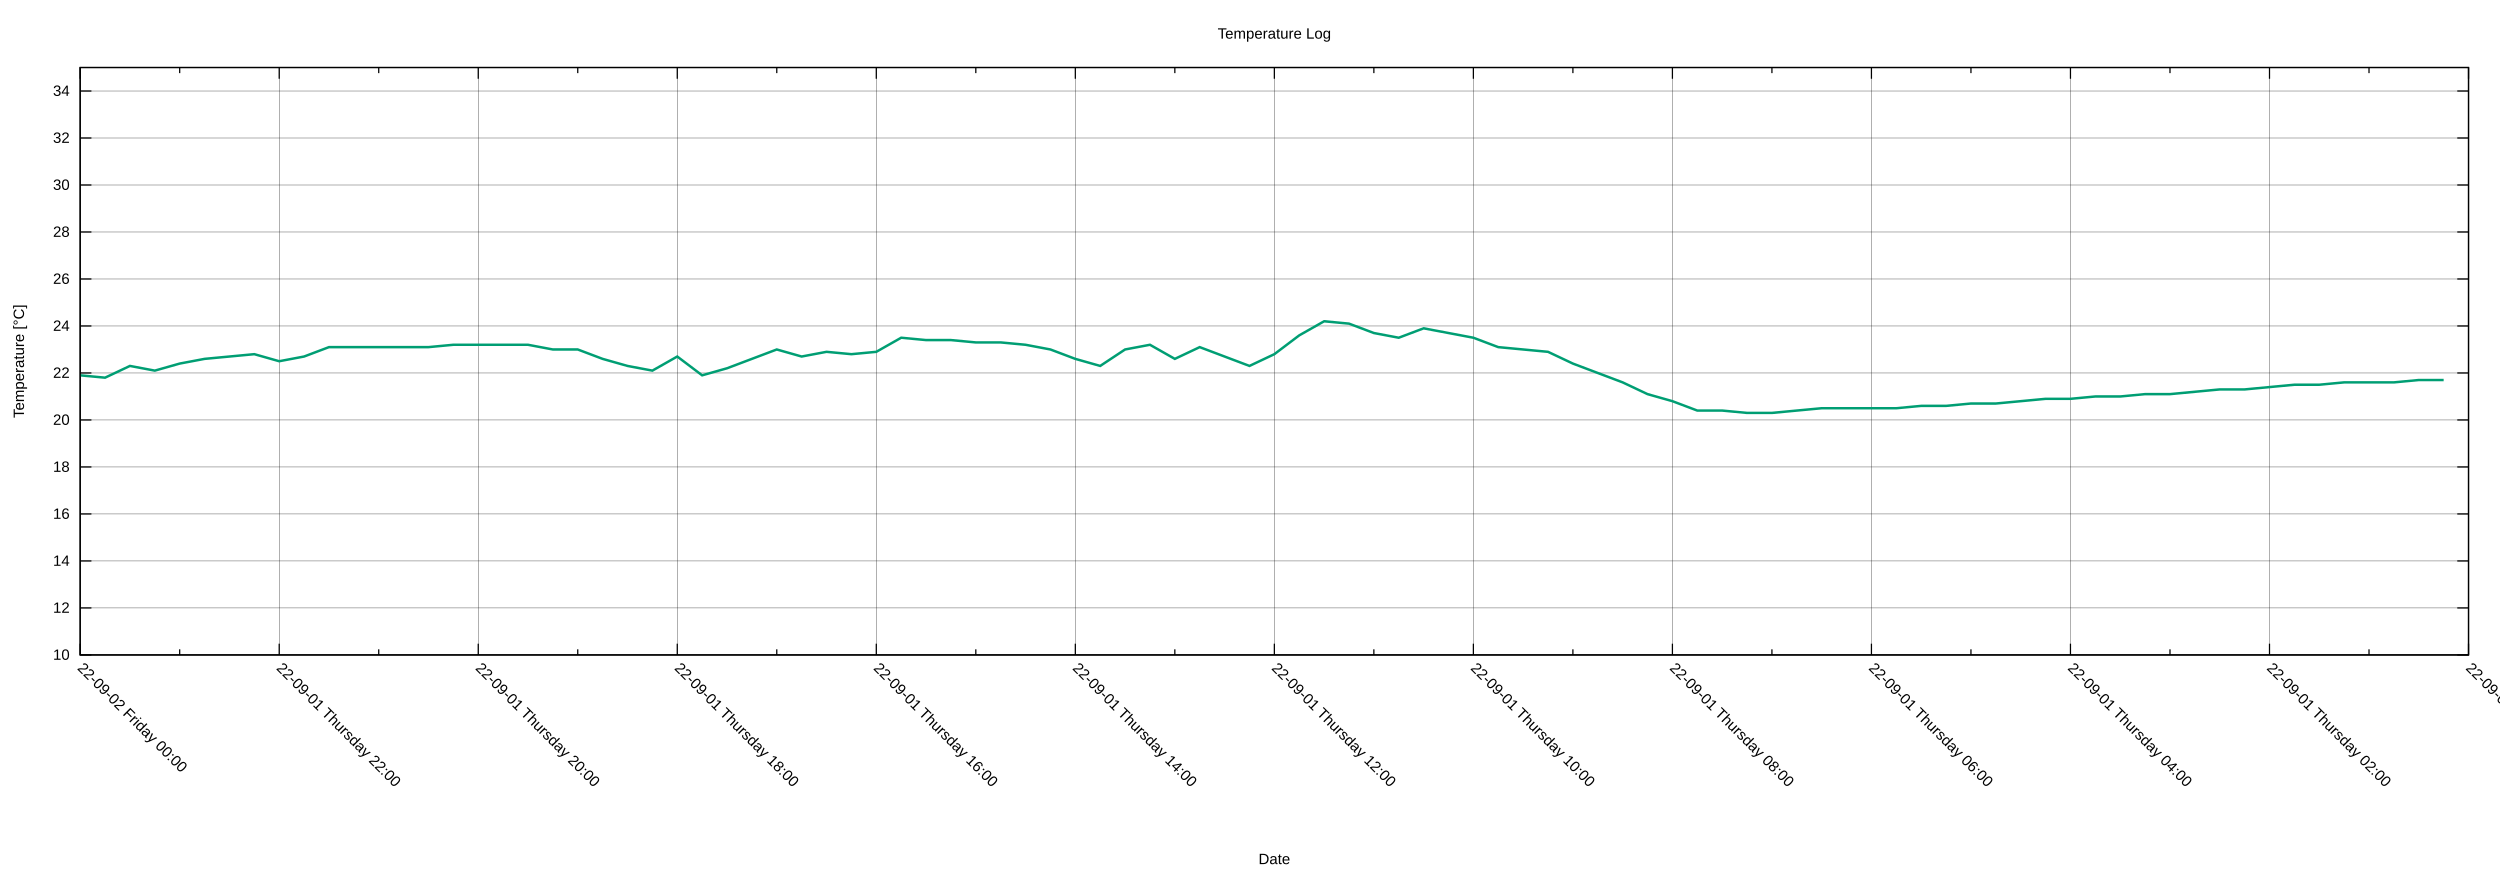
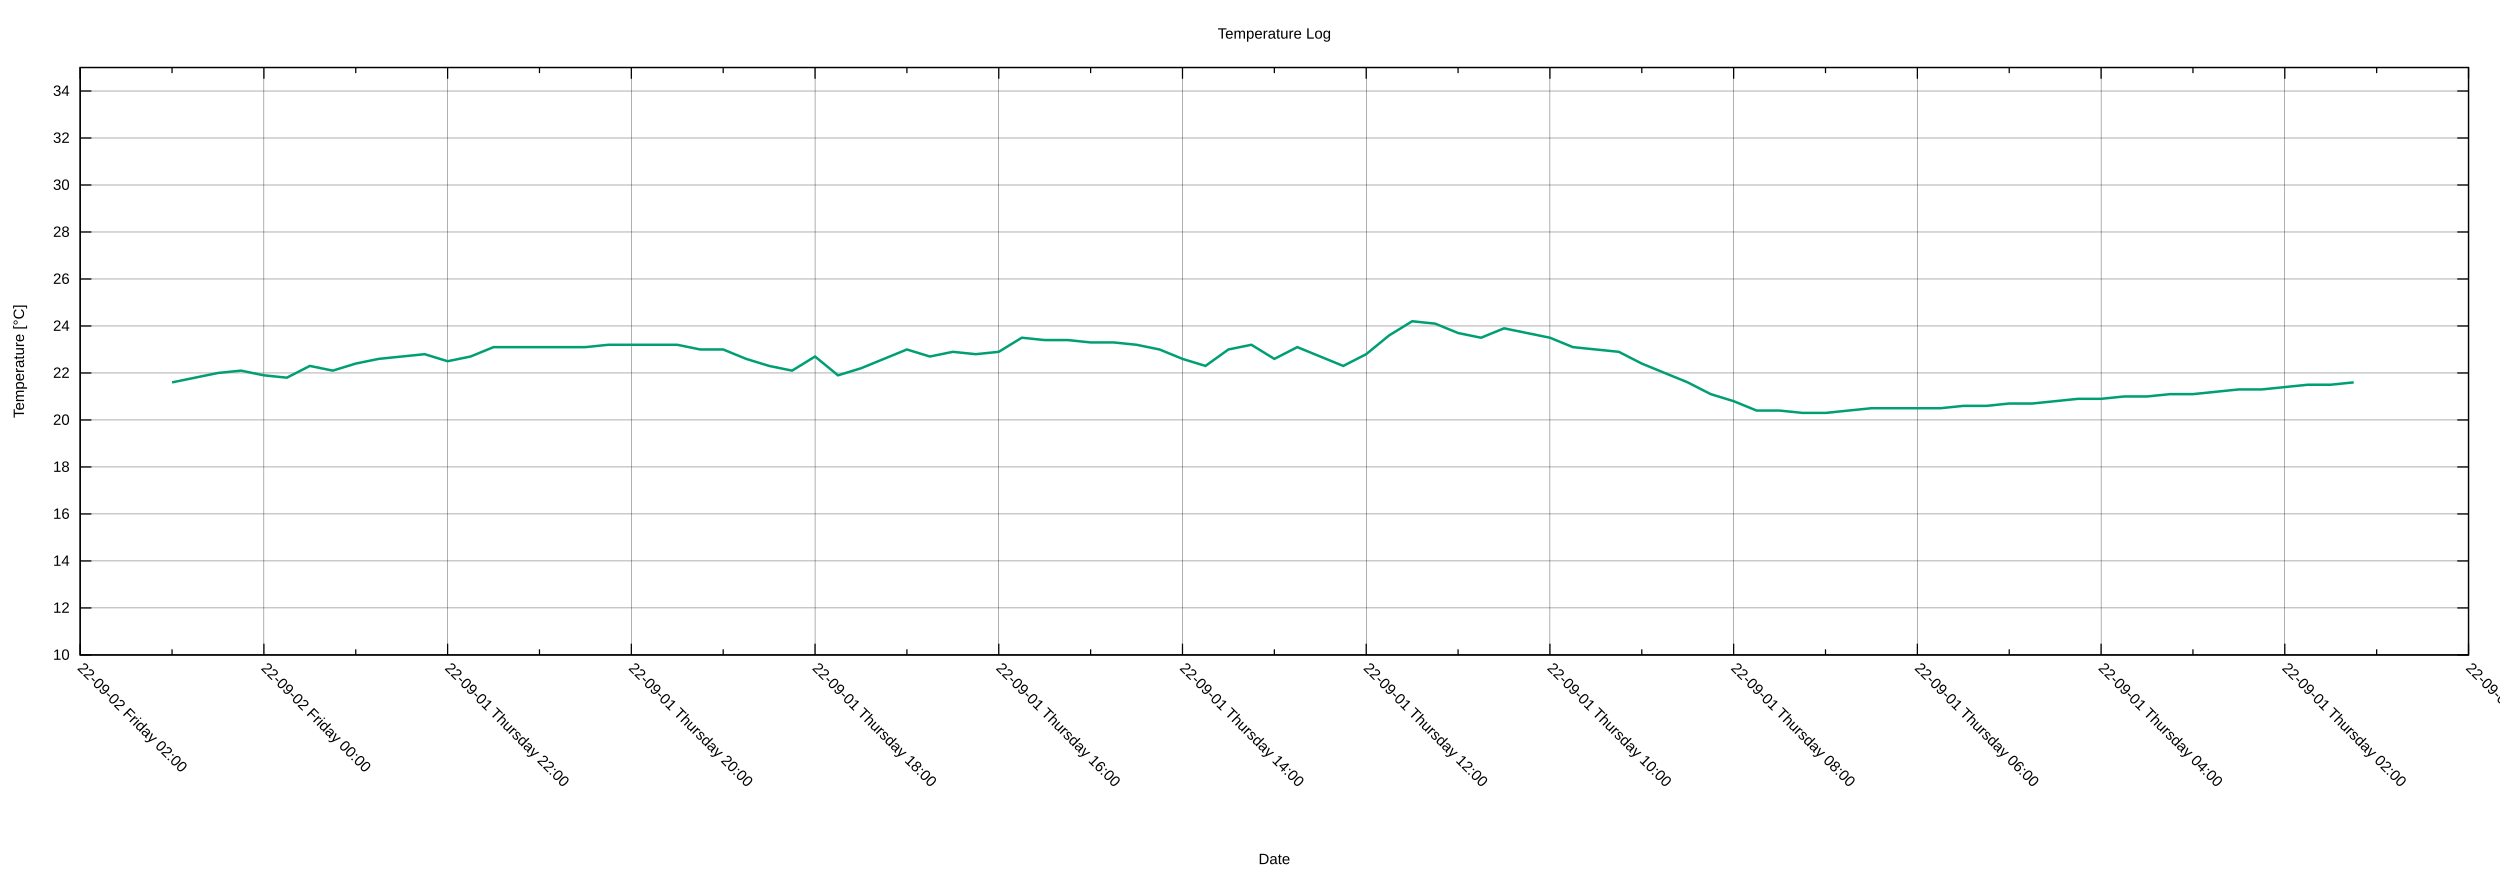
<svg xmlns="http://www.w3.org/2000/svg" xmlns:xlink="http://www.w3.org/1999/xlink" width="2000" height="700" viewBox="0 0 2000 700">
  <g id="gnuplot_canvas">
    <rect x="0" y="0" width="2000" height="700" fill="none" />
    <defs>
      <circle id="gpDot" r="0.5" stroke-width="0.5" stroke="currentColor" />
      <path id="gpPt0" stroke-width="0.222" stroke="currentColor" d="M-1,0 h2 M0,-1 v2" />
      <path id="gpPt1" stroke-width="0.222" stroke="currentColor" d="M-1,-1 L1,1 M1,-1 L-1,1" />
      <path id="gpPt2" stroke-width="0.222" stroke="currentColor" d="M-1,0 L1,0 M0,-1 L0,1 M-1,-1 L1,1 M-1,1 L1,-1" />
      <rect id="gpPt3" stroke-width="0.222" stroke="currentColor" x="-1" y="-1" width="2" height="2" />
      <rect id="gpPt4" stroke-width="0.222" stroke="currentColor" fill="currentColor" x="-1" y="-1" width="2" height="2" />
      <circle id="gpPt5" stroke-width="0.222" stroke="currentColor" cx="0" cy="0" r="1" />
      <use xlink:href="#gpPt5" id="gpPt6" fill="currentColor" stroke="none" />
      <path id="gpPt7" stroke-width="0.222" stroke="currentColor" d="M0,-1.33 L-1.33,0.67 L1.33,0.67 z" />
      <use xlink:href="#gpPt7" id="gpPt8" fill="currentColor" stroke="none" />
      <use xlink:href="#gpPt7" id="gpPt9" stroke="currentColor" transform="rotate(180)" />
      <use xlink:href="#gpPt9" id="gpPt10" fill="currentColor" stroke="none" />
      <use xlink:href="#gpPt3" id="gpPt11" stroke="currentColor" transform="rotate(45)" />
      <use xlink:href="#gpPt11" id="gpPt12" fill="currentColor" stroke="none" />
      <path id="gpPt13" stroke-width="0.222" stroke="currentColor" d="M0,1.330 L1.265,0.411 L0.782,-1.067 L-0.782,-1.076 L-1.265,0.411 z" />
      <use xlink:href="#gpPt13" id="gpPt14" fill="currentColor" stroke="none" />
      <filter id="textbox" filterUnits="objectBoundingBox" x="0" y="0" height="1" width="1">
        <feFlood flood-color="white" flood-opacity="1" result="bgnd" />
        <feComposite in="SourceGraphic" in2="bgnd" operator="atop" />
      </filter>
      <filter id="greybox" filterUnits="objectBoundingBox" x="0" y="0" height="1" width="1">
        <feFlood flood-color="lightgrey" flood-opacity="1" result="grey" />
        <feComposite in="SourceGraphic" in2="grey" operator="atop" />
      </filter>
    </defs>
    <g fill="none" color="white" stroke="currentColor" stroke-width="1.00" stroke-linecap="butt" stroke-linejoin="miter">
</g>
    <g fill="none" color="black" stroke="currentColor" stroke-width="1.00" stroke-linecap="butt" stroke-linejoin="miter">
</g>
    <g fill="none" color="black" stroke="black" stroke-width="0.25" stroke-linecap="butt" stroke-linejoin="miter">
</g>
    <g fill="none" color="black" stroke="currentColor" stroke-width="0.25" stroke-linecap="butt" stroke-linejoin="miter">
      <path stroke="black" class="gridline" d="M64.14,523.95 L1974.82,523.95  " />
    </g>
    <g fill="none" color="black" stroke="black" stroke-width="1.00" stroke-linecap="butt" stroke-linejoin="miter">
</g>
    <g fill="none" color="black" stroke="currentColor" stroke-width="1.00" stroke-linecap="butt" stroke-linejoin="miter">
      <path stroke="black" d="M64.14,523.95 L73.14,523.95 M1974.82,523.95 L1965.82,523.95  " />
      <g transform="translate(55.75,527.85)" stroke="none" fill="black" font-family="Arial" font-size="12.00" text-anchor="end">
        <text>
          <tspan font-family="Arial"> 10</tspan>
        </text>
      </g>
    </g>
    <g fill="none" color="black" stroke="currentColor" stroke-width="1.00" stroke-linecap="butt" stroke-linejoin="miter">
</g>
    <g fill="none" color="black" stroke="black" stroke-width="0.25" stroke-linecap="butt" stroke-linejoin="miter">
</g>
    <g fill="none" color="black" stroke="currentColor" stroke-width="0.25" stroke-linecap="butt" stroke-linejoin="miter">
      <path stroke="black" class="gridline" d="M64.14,486.35 L1974.82,486.35  " />
    </g>
    <g fill="none" color="black" stroke="black" stroke-width="1.00" stroke-linecap="butt" stroke-linejoin="miter">
</g>
    <g fill="none" color="black" stroke="currentColor" stroke-width="1.00" stroke-linecap="butt" stroke-linejoin="miter">
      <path stroke="black" d="M64.14,486.35 L73.14,486.35 M1974.82,486.35 L1965.82,486.35  " />
      <g transform="translate(55.75,490.25)" stroke="none" fill="black" font-family="Arial" font-size="12.00" text-anchor="end">
        <text>
          <tspan font-family="Arial"> 12</tspan>
        </text>
      </g>
    </g>
    <g fill="none" color="black" stroke="currentColor" stroke-width="1.00" stroke-linecap="butt" stroke-linejoin="miter">
</g>
    <g fill="none" color="black" stroke="black" stroke-width="0.25" stroke-linecap="butt" stroke-linejoin="miter">
</g>
    <g fill="none" color="black" stroke="currentColor" stroke-width="0.25" stroke-linecap="butt" stroke-linejoin="miter">
      <path stroke="black" class="gridline" d="M64.14,448.76 L1974.82,448.76  " />
    </g>
    <g fill="none" color="black" stroke="black" stroke-width="1.00" stroke-linecap="butt" stroke-linejoin="miter">
</g>
    <g fill="none" color="black" stroke="currentColor" stroke-width="1.00" stroke-linecap="butt" stroke-linejoin="miter">
      <path stroke="black" d="M64.14,448.76 L73.14,448.76 M1974.82,448.76 L1965.82,448.76  " />
      <g transform="translate(55.75,452.66)" stroke="none" fill="black" font-family="Arial" font-size="12.00" text-anchor="end">
        <text>
          <tspan font-family="Arial"> 14</tspan>
        </text>
      </g>
    </g>
    <g fill="none" color="black" stroke="currentColor" stroke-width="1.00" stroke-linecap="butt" stroke-linejoin="miter">
</g>
    <g fill="none" color="black" stroke="black" stroke-width="0.25" stroke-linecap="butt" stroke-linejoin="miter">
</g>
    <g fill="none" color="black" stroke="currentColor" stroke-width="0.25" stroke-linecap="butt" stroke-linejoin="miter">
      <path stroke="black" class="gridline" d="M64.14,411.16 L1974.82,411.16  " />
    </g>
    <g fill="none" color="black" stroke="black" stroke-width="1.00" stroke-linecap="butt" stroke-linejoin="miter">
</g>
    <g fill="none" color="black" stroke="currentColor" stroke-width="1.00" stroke-linecap="butt" stroke-linejoin="miter">
      <path stroke="black" d="M64.14,411.16 L73.14,411.16 M1974.82,411.16 L1965.82,411.16  " />
      <g transform="translate(55.75,415.06)" stroke="none" fill="black" font-family="Arial" font-size="12.00" text-anchor="end">
        <text>
          <tspan font-family="Arial"> 16</tspan>
        </text>
      </g>
    </g>
    <g fill="none" color="black" stroke="currentColor" stroke-width="1.00" stroke-linecap="butt" stroke-linejoin="miter">
</g>
    <g fill="none" color="black" stroke="black" stroke-width="0.25" stroke-linecap="butt" stroke-linejoin="miter">
</g>
    <g fill="none" color="black" stroke="currentColor" stroke-width="0.25" stroke-linecap="butt" stroke-linejoin="miter">
      <path stroke="black" class="gridline" d="M64.14,373.57 L1974.82,373.57  " />
    </g>
    <g fill="none" color="black" stroke="black" stroke-width="1.00" stroke-linecap="butt" stroke-linejoin="miter">
</g>
    <g fill="none" color="black" stroke="currentColor" stroke-width="1.00" stroke-linecap="butt" stroke-linejoin="miter">
      <path stroke="black" d="M64.14,373.57 L73.14,373.57 M1974.82,373.57 L1965.82,373.57  " />
      <g transform="translate(55.75,377.47)" stroke="none" fill="black" font-family="Arial" font-size="12.00" text-anchor="end">
        <text>
          <tspan font-family="Arial"> 18</tspan>
        </text>
      </g>
    </g>
    <g fill="none" color="black" stroke="currentColor" stroke-width="1.00" stroke-linecap="butt" stroke-linejoin="miter">
</g>
    <g fill="none" color="black" stroke="black" stroke-width="0.25" stroke-linecap="butt" stroke-linejoin="miter">
</g>
    <g fill="none" color="black" stroke="currentColor" stroke-width="0.25" stroke-linecap="butt" stroke-linejoin="miter">
      <path stroke="black" class="gridline" d="M64.14,335.97 L1974.82,335.97  " />
    </g>
    <g fill="none" color="black" stroke="black" stroke-width="1.00" stroke-linecap="butt" stroke-linejoin="miter">
</g>
    <g fill="none" color="black" stroke="currentColor" stroke-width="1.00" stroke-linecap="butt" stroke-linejoin="miter">
      <path stroke="black" d="M64.14,335.97 L73.14,335.97 M1974.82,335.97 L1965.82,335.97  " />
      <g transform="translate(55.75,339.87)" stroke="none" fill="black" font-family="Arial" font-size="12.00" text-anchor="end">
        <text>
          <tspan font-family="Arial"> 20</tspan>
        </text>
      </g>
    </g>
    <g fill="none" color="black" stroke="currentColor" stroke-width="1.00" stroke-linecap="butt" stroke-linejoin="miter">
</g>
    <g fill="none" color="black" stroke="black" stroke-width="0.25" stroke-linecap="butt" stroke-linejoin="miter">
</g>
    <g fill="none" color="black" stroke="currentColor" stroke-width="0.25" stroke-linecap="butt" stroke-linejoin="miter">
      <path stroke="black" class="gridline" d="M64.14,298.38 L1974.82,298.38  " />
    </g>
    <g fill="none" color="black" stroke="black" stroke-width="1.00" stroke-linecap="butt" stroke-linejoin="miter">
</g>
    <g fill="none" color="black" stroke="currentColor" stroke-width="1.00" stroke-linecap="butt" stroke-linejoin="miter">
      <path stroke="black" d="M64.14,298.38 L73.14,298.38 M1974.82,298.38 L1965.82,298.38  " />
      <g transform="translate(55.75,302.28)" stroke="none" fill="black" font-family="Arial" font-size="12.00" text-anchor="end">
        <text>
          <tspan font-family="Arial"> 22</tspan>
        </text>
      </g>
    </g>
    <g fill="none" color="black" stroke="currentColor" stroke-width="1.00" stroke-linecap="butt" stroke-linejoin="miter">
</g>
    <g fill="none" color="black" stroke="black" stroke-width="0.25" stroke-linecap="butt" stroke-linejoin="miter">
</g>
    <g fill="none" color="black" stroke="currentColor" stroke-width="0.25" stroke-linecap="butt" stroke-linejoin="miter">
      <path stroke="black" class="gridline" d="M64.14,260.78 L1974.82,260.78  " />
    </g>
    <g fill="none" color="black" stroke="black" stroke-width="1.00" stroke-linecap="butt" stroke-linejoin="miter">
</g>
    <g fill="none" color="black" stroke="currentColor" stroke-width="1.00" stroke-linecap="butt" stroke-linejoin="miter">
      <path stroke="black" d="M64.14,260.78 L73.14,260.78 M1974.82,260.78 L1965.82,260.78  " />
      <g transform="translate(55.75,264.68)" stroke="none" fill="black" font-family="Arial" font-size="12.00" text-anchor="end">
        <text>
          <tspan font-family="Arial"> 24</tspan>
        </text>
      </g>
    </g>
    <g fill="none" color="black" stroke="currentColor" stroke-width="1.00" stroke-linecap="butt" stroke-linejoin="miter">
</g>
    <g fill="none" color="black" stroke="black" stroke-width="0.25" stroke-linecap="butt" stroke-linejoin="miter">
</g>
    <g fill="none" color="black" stroke="currentColor" stroke-width="0.25" stroke-linecap="butt" stroke-linejoin="miter">
      <path stroke="black" class="gridline" d="M64.14,223.19 L1974.82,223.19  " />
    </g>
    <g fill="none" color="black" stroke="black" stroke-width="1.00" stroke-linecap="butt" stroke-linejoin="miter">
</g>
    <g fill="none" color="black" stroke="currentColor" stroke-width="1.00" stroke-linecap="butt" stroke-linejoin="miter">
      <path stroke="black" d="M64.14,223.19 L73.14,223.19 M1974.82,223.19 L1965.82,223.19  " />
      <g transform="translate(55.75,227.09)" stroke="none" fill="black" font-family="Arial" font-size="12.00" text-anchor="end">
        <text>
          <tspan font-family="Arial"> 26</tspan>
        </text>
      </g>
    </g>
    <g fill="none" color="black" stroke="currentColor" stroke-width="1.00" stroke-linecap="butt" stroke-linejoin="miter">
</g>
    <g fill="none" color="black" stroke="black" stroke-width="0.25" stroke-linecap="butt" stroke-linejoin="miter">
</g>
    <g fill="none" color="black" stroke="currentColor" stroke-width="0.25" stroke-linecap="butt" stroke-linejoin="miter">
      <path stroke="black" class="gridline" d="M64.14,185.59 L1974.82,185.59  " />
    </g>
    <g fill="none" color="black" stroke="black" stroke-width="1.00" stroke-linecap="butt" stroke-linejoin="miter">
</g>
    <g fill="none" color="black" stroke="currentColor" stroke-width="1.00" stroke-linecap="butt" stroke-linejoin="miter">
      <path stroke="black" d="M64.14,185.59 L73.14,185.59 M1974.82,185.59 L1965.82,185.59  " />
      <g transform="translate(55.75,189.49)" stroke="none" fill="black" font-family="Arial" font-size="12.00" text-anchor="end">
        <text>
          <tspan font-family="Arial"> 28</tspan>
        </text>
      </g>
    </g>
    <g fill="none" color="black" stroke="currentColor" stroke-width="1.00" stroke-linecap="butt" stroke-linejoin="miter">
</g>
    <g fill="none" color="black" stroke="black" stroke-width="0.25" stroke-linecap="butt" stroke-linejoin="miter">
</g>
    <g fill="none" color="black" stroke="currentColor" stroke-width="0.25" stroke-linecap="butt" stroke-linejoin="miter">
      <path stroke="black" class="gridline" d="M64.14,148.00 L1974.82,148.00  " />
    </g>
    <g fill="none" color="black" stroke="black" stroke-width="1.00" stroke-linecap="butt" stroke-linejoin="miter">
</g>
    <g fill="none" color="black" stroke="currentColor" stroke-width="1.00" stroke-linecap="butt" stroke-linejoin="miter">
      <path stroke="black" d="M64.14,148.00 L73.14,148.00 M1974.82,148.00 L1965.82,148.00  " />
      <g transform="translate(55.75,151.90)" stroke="none" fill="black" font-family="Arial" font-size="12.00" text-anchor="end">
        <text>
          <tspan font-family="Arial"> 30</tspan>
        </text>
      </g>
    </g>
    <g fill="none" color="black" stroke="currentColor" stroke-width="1.00" stroke-linecap="butt" stroke-linejoin="miter">
</g>
    <g fill="none" color="black" stroke="black" stroke-width="0.25" stroke-linecap="butt" stroke-linejoin="miter">
</g>
    <g fill="none" color="black" stroke="currentColor" stroke-width="0.25" stroke-linecap="butt" stroke-linejoin="miter">
      <path stroke="black" class="gridline" d="M64.14,110.40 L1974.82,110.40  " />
    </g>
    <g fill="none" color="black" stroke="black" stroke-width="1.00" stroke-linecap="butt" stroke-linejoin="miter">
</g>
    <g fill="none" color="black" stroke="currentColor" stroke-width="1.00" stroke-linecap="butt" stroke-linejoin="miter">
      <path stroke="black" d="M64.14,110.40 L73.14,110.40 M1974.82,110.40 L1965.82,110.40  " />
      <g transform="translate(55.75,114.30)" stroke="none" fill="black" font-family="Arial" font-size="12.00" text-anchor="end">
        <text>
          <tspan font-family="Arial"> 32</tspan>
        </text>
      </g>
    </g>
    <g fill="none" color="black" stroke="currentColor" stroke-width="1.00" stroke-linecap="butt" stroke-linejoin="miter">
</g>
    <g fill="none" color="black" stroke="black" stroke-width="0.25" stroke-linecap="butt" stroke-linejoin="miter">
</g>
    <g fill="none" color="black" stroke="currentColor" stroke-width="0.25" stroke-linecap="butt" stroke-linejoin="miter">
      <path stroke="black" class="gridline" d="M64.14,72.81 L1974.82,72.81  " />
    </g>
    <g fill="none" color="black" stroke="black" stroke-width="1.00" stroke-linecap="butt" stroke-linejoin="miter">
</g>
    <g fill="none" color="black" stroke="currentColor" stroke-width="1.00" stroke-linecap="butt" stroke-linejoin="miter">
      <path stroke="black" d="M64.14,72.81 L73.14,72.81 M1974.82,72.81 L1965.82,72.81  " />
      <g transform="translate(55.75,76.71)" stroke="none" fill="black" font-family="Arial" font-size="12.00" text-anchor="end">
        <text>
          <tspan font-family="Arial"> 34</tspan>
        </text>
      </g>
    </g>
    <g fill="none" color="black" stroke="currentColor" stroke-width="1.00" stroke-linecap="butt" stroke-linejoin="miter">
</g>
    <g fill="none" color="black" stroke="black" stroke-width="0.25" stroke-linecap="butt" stroke-linejoin="miter">
</g>
    <g fill="none" color="black" stroke="currentColor" stroke-width="0.25" stroke-linecap="butt" stroke-linejoin="miter">
      <path stroke="black" class="gridline" d="M1974.82,523.95 L1974.82,54.01  " />
    </g>
    <g fill="none" color="black" stroke="black" stroke-width="1.00" stroke-linecap="butt" stroke-linejoin="miter">
</g>
    <g fill="none" color="black" stroke="currentColor" stroke-width="1.00" stroke-linecap="butt" stroke-linejoin="miter">
      <path stroke="black" d="M1974.82,523.95 L1974.82,514.95 M1974.82,54.01 L1974.82,63.01  " />
      <g transform="translate(1972.06,535.10) rotate(45)" stroke="none" fill="black" font-family="Arial" font-size="12.00" text-anchor="start">
        <text>
          <tspan font-family="Arial">22-09-01 Thursday 00:00</tspan>
        </text>
      </g>
    </g>
    <g fill="none" color="black" stroke="currentColor" stroke-width="1.00" stroke-linecap="butt" stroke-linejoin="miter">
-       <path stroke="black" d="M1895.21,523.95 L1895.21,519.45 M1895.21,54.01 L1895.21,58.51  " />
-     </g>
-     <g fill="none" color="black" stroke="black" stroke-width="0.25" stroke-linecap="butt" stroke-linejoin="miter">
- </g>
-     <g fill="none" color="black" stroke="currentColor" stroke-width="0.25" stroke-linecap="butt" stroke-linejoin="miter">
-       <path stroke="black" class="gridline" d="M1815.60,523.95 L1815.60,54.01  " />
-     </g>
-     <g fill="none" color="black" stroke="black" stroke-width="1.00" stroke-linecap="butt" stroke-linejoin="miter">
- </g>
-     <g fill="none" color="black" stroke="currentColor" stroke-width="1.00" stroke-linecap="butt" stroke-linejoin="miter">
-       <path stroke="black" d="M1815.60,523.95 L1815.60,514.95 M1815.60,54.01 L1815.60,63.01  " />
-       <g transform="translate(1812.84,535.10) rotate(45)" stroke="none" fill="black" font-family="Arial" font-size="12.00" text-anchor="start">
+       <path stroke="black" d="M1901.33,523.95 L1901.33,519.45 M1901.33,54.01 L1901.33,58.51  " />
+     </g>
+     <g fill="none" color="black" stroke="black" stroke-width="0.25" stroke-linecap="butt" stroke-linejoin="miter">
+ </g>
+     <g fill="none" color="black" stroke="currentColor" stroke-width="0.25" stroke-linecap="butt" stroke-linejoin="miter">
+       <path stroke="black" class="gridline" d="M1827.84,523.95 L1827.84,54.01  " />
+     </g>
+     <g fill="none" color="black" stroke="black" stroke-width="1.00" stroke-linecap="butt" stroke-linejoin="miter">
+ </g>
+     <g fill="none" color="black" stroke="currentColor" stroke-width="1.00" stroke-linecap="butt" stroke-linejoin="miter">
+       <path stroke="black" d="M1827.84,523.95 L1827.84,514.95 M1827.84,54.01 L1827.84,63.01  " />
+       <g transform="translate(1825.08,535.10) rotate(45)" stroke="none" fill="black" font-family="Arial" font-size="12.00" text-anchor="start">
        <text>
          <tspan font-family="Arial">22-09-01 Thursday 02:00</tspan>
        </text>
      </g>
    </g>
    <g fill="none" color="black" stroke="currentColor" stroke-width="1.00" stroke-linecap="butt" stroke-linejoin="miter">
-       <path stroke="black" d="M1735.99,523.95 L1735.99,519.45 M1735.99,54.01 L1735.99,58.51  " />
-     </g>
-     <g fill="none" color="black" stroke="black" stroke-width="0.25" stroke-linecap="butt" stroke-linejoin="miter">
- </g>
-     <g fill="none" color="black" stroke="currentColor" stroke-width="0.25" stroke-linecap="butt" stroke-linejoin="miter">
-       <path stroke="black" class="gridline" d="M1656.37,523.95 L1656.37,54.01  " />
-     </g>
-     <g fill="none" color="black" stroke="black" stroke-width="1.00" stroke-linecap="butt" stroke-linejoin="miter">
- </g>
-     <g fill="none" color="black" stroke="currentColor" stroke-width="1.00" stroke-linecap="butt" stroke-linejoin="miter">
-       <path stroke="black" d="M1656.37,523.95 L1656.37,514.95 M1656.37,54.01 L1656.37,63.01  " />
-       <g transform="translate(1653.61,535.10) rotate(45)" stroke="none" fill="black" font-family="Arial" font-size="12.00" text-anchor="start">
+       <path stroke="black" d="M1754.36,523.95 L1754.36,519.45 M1754.36,54.01 L1754.36,58.51  " />
+     </g>
+     <g fill="none" color="black" stroke="black" stroke-width="0.25" stroke-linecap="butt" stroke-linejoin="miter">
+ </g>
+     <g fill="none" color="black" stroke="currentColor" stroke-width="0.25" stroke-linecap="butt" stroke-linejoin="miter">
+       <path stroke="black" class="gridline" d="M1680.87,523.95 L1680.87,54.01  " />
+     </g>
+     <g fill="none" color="black" stroke="black" stroke-width="1.00" stroke-linecap="butt" stroke-linejoin="miter">
+ </g>
+     <g fill="none" color="black" stroke="currentColor" stroke-width="1.00" stroke-linecap="butt" stroke-linejoin="miter">
+       <path stroke="black" d="M1680.87,523.95 L1680.87,514.95 M1680.87,54.01 L1680.87,63.01  " />
+       <g transform="translate(1678.11,535.10) rotate(45)" stroke="none" fill="black" font-family="Arial" font-size="12.00" text-anchor="start">
        <text>
          <tspan font-family="Arial">22-09-01 Thursday 04:00</tspan>
        </text>
      </g>
    </g>
    <g fill="none" color="black" stroke="currentColor" stroke-width="1.00" stroke-linecap="butt" stroke-linejoin="miter">
-       <path stroke="black" d="M1576.76,523.95 L1576.76,519.45 M1576.76,54.01 L1576.76,58.51  " />
-     </g>
-     <g fill="none" color="black" stroke="black" stroke-width="0.25" stroke-linecap="butt" stroke-linejoin="miter">
- </g>
-     <g fill="none" color="black" stroke="currentColor" stroke-width="0.25" stroke-linecap="butt" stroke-linejoin="miter">
-       <path stroke="black" class="gridline" d="M1497.15,523.95 L1497.15,54.01  " />
-     </g>
-     <g fill="none" color="black" stroke="black" stroke-width="1.00" stroke-linecap="butt" stroke-linejoin="miter">
- </g>
-     <g fill="none" color="black" stroke="currentColor" stroke-width="1.00" stroke-linecap="butt" stroke-linejoin="miter">
-       <path stroke="black" d="M1497.15,523.95 L1497.15,514.95 M1497.15,54.01 L1497.15,63.01  " />
-       <g transform="translate(1494.39,535.10) rotate(45)" stroke="none" fill="black" font-family="Arial" font-size="12.00" text-anchor="start">
+       <path stroke="black" d="M1607.38,523.95 L1607.38,519.45 M1607.38,54.01 L1607.38,58.51  " />
+     </g>
+     <g fill="none" color="black" stroke="black" stroke-width="0.25" stroke-linecap="butt" stroke-linejoin="miter">
+ </g>
+     <g fill="none" color="black" stroke="currentColor" stroke-width="0.25" stroke-linecap="butt" stroke-linejoin="miter">
+       <path stroke="black" class="gridline" d="M1533.89,523.95 L1533.89,54.01  " />
+     </g>
+     <g fill="none" color="black" stroke="black" stroke-width="1.00" stroke-linecap="butt" stroke-linejoin="miter">
+ </g>
+     <g fill="none" color="black" stroke="currentColor" stroke-width="1.00" stroke-linecap="butt" stroke-linejoin="miter">
+       <path stroke="black" d="M1533.89,523.95 L1533.89,514.95 M1533.89,54.01 L1533.89,63.01  " />
+       <g transform="translate(1531.13,535.10) rotate(45)" stroke="none" fill="black" font-family="Arial" font-size="12.00" text-anchor="start">
        <text>
          <tspan font-family="Arial">22-09-01 Thursday 06:00</tspan>
        </text>
      </g>
    </g>
    <g fill="none" color="black" stroke="currentColor" stroke-width="1.00" stroke-linecap="butt" stroke-linejoin="miter">
-       <path stroke="black" d="M1417.54,523.95 L1417.54,519.45 M1417.54,54.01 L1417.54,58.51  " />
-     </g>
-     <g fill="none" color="black" stroke="black" stroke-width="0.25" stroke-linecap="butt" stroke-linejoin="miter">
- </g>
-     <g fill="none" color="black" stroke="currentColor" stroke-width="0.25" stroke-linecap="butt" stroke-linejoin="miter">
-       <path stroke="black" class="gridline" d="M1337.93,523.95 L1337.93,54.01  " />
-     </g>
-     <g fill="none" color="black" stroke="black" stroke-width="1.00" stroke-linecap="butt" stroke-linejoin="miter">
- </g>
-     <g fill="none" color="black" stroke="currentColor" stroke-width="1.00" stroke-linecap="butt" stroke-linejoin="miter">
-       <path stroke="black" d="M1337.93,523.95 L1337.93,514.95 M1337.93,54.01 L1337.93,63.01  " />
-       <g transform="translate(1335.17,535.10) rotate(45)" stroke="none" fill="black" font-family="Arial" font-size="12.00" text-anchor="start">
+       <path stroke="black" d="M1460.41,523.95 L1460.41,519.45 M1460.41,54.01 L1460.41,58.51  " />
+     </g>
+     <g fill="none" color="black" stroke="black" stroke-width="0.25" stroke-linecap="butt" stroke-linejoin="miter">
+ </g>
+     <g fill="none" color="black" stroke="currentColor" stroke-width="0.25" stroke-linecap="butt" stroke-linejoin="miter">
+       <path stroke="black" class="gridline" d="M1386.92,523.95 L1386.92,54.01  " />
+     </g>
+     <g fill="none" color="black" stroke="black" stroke-width="1.00" stroke-linecap="butt" stroke-linejoin="miter">
+ </g>
+     <g fill="none" color="black" stroke="currentColor" stroke-width="1.00" stroke-linecap="butt" stroke-linejoin="miter">
+       <path stroke="black" d="M1386.92,523.95 L1386.92,514.95 M1386.92,54.01 L1386.92,63.01  " />
+       <g transform="translate(1384.16,535.10) rotate(45)" stroke="none" fill="black" font-family="Arial" font-size="12.00" text-anchor="start">
        <text>
          <tspan font-family="Arial">22-09-01 Thursday 08:00</tspan>
        </text>
      </g>
    </g>
    <g fill="none" color="black" stroke="currentColor" stroke-width="1.00" stroke-linecap="butt" stroke-linejoin="miter">
-       <path stroke="black" d="M1258.32,523.95 L1258.32,519.45 M1258.32,54.01 L1258.32,58.51  " />
-     </g>
-     <g fill="none" color="black" stroke="black" stroke-width="0.25" stroke-linecap="butt" stroke-linejoin="miter">
- </g>
-     <g fill="none" color="black" stroke="currentColor" stroke-width="0.25" stroke-linecap="butt" stroke-linejoin="miter">
-       <path stroke="black" class="gridline" d="M1178.70,523.95 L1178.70,54.01  " />
-     </g>
-     <g fill="none" color="black" stroke="black" stroke-width="1.00" stroke-linecap="butt" stroke-linejoin="miter">
- </g>
-     <g fill="none" color="black" stroke="currentColor" stroke-width="1.00" stroke-linecap="butt" stroke-linejoin="miter">
-       <path stroke="black" d="M1178.70,523.95 L1178.70,514.95 M1178.70,54.01 L1178.70,63.01  " />
-       <g transform="translate(1175.94,535.10) rotate(45)" stroke="none" fill="black" font-family="Arial" font-size="12.00" text-anchor="start">
+       <path stroke="black" d="M1313.43,523.95 L1313.43,519.45 M1313.43,54.01 L1313.43,58.51  " />
+     </g>
+     <g fill="none" color="black" stroke="black" stroke-width="0.25" stroke-linecap="butt" stroke-linejoin="miter">
+ </g>
+     <g fill="none" color="black" stroke="currentColor" stroke-width="0.25" stroke-linecap="butt" stroke-linejoin="miter">
+       <path stroke="black" class="gridline" d="M1239.94,523.95 L1239.94,54.01  " />
+     </g>
+     <g fill="none" color="black" stroke="black" stroke-width="1.00" stroke-linecap="butt" stroke-linejoin="miter">
+ </g>
+     <g fill="none" color="black" stroke="currentColor" stroke-width="1.00" stroke-linecap="butt" stroke-linejoin="miter">
+       <path stroke="black" d="M1239.94,523.95 L1239.94,514.95 M1239.94,54.01 L1239.94,63.01  " />
+       <g transform="translate(1237.18,535.10) rotate(45)" stroke="none" fill="black" font-family="Arial" font-size="12.00" text-anchor="start">
        <text>
          <tspan font-family="Arial">22-09-01 Thursday 10:00</tspan>
        </text>
      </g>
    </g>
    <g fill="none" color="black" stroke="currentColor" stroke-width="1.00" stroke-linecap="butt" stroke-linejoin="miter">
-       <path stroke="black" d="M1099.09,523.95 L1099.09,519.45 M1099.09,54.01 L1099.09,58.51  " />
-     </g>
-     <g fill="none" color="black" stroke="black" stroke-width="0.25" stroke-linecap="butt" stroke-linejoin="miter">
- </g>
-     <g fill="none" color="black" stroke="currentColor" stroke-width="0.25" stroke-linecap="butt" stroke-linejoin="miter">
-       <path stroke="black" class="gridline" d="M1019.48,523.95 L1019.48,54.01  " />
-     </g>
-     <g fill="none" color="black" stroke="black" stroke-width="1.00" stroke-linecap="butt" stroke-linejoin="miter">
- </g>
-     <g fill="none" color="black" stroke="currentColor" stroke-width="1.00" stroke-linecap="butt" stroke-linejoin="miter">
-       <path stroke="black" d="M1019.48,523.95 L1019.48,514.95 M1019.48,54.01 L1019.48,63.01  " />
-       <g transform="translate(1016.72,535.10) rotate(45)" stroke="none" fill="black" font-family="Arial" font-size="12.00" text-anchor="start">
+       <path stroke="black" d="M1166.46,523.95 L1166.46,519.45 M1166.46,54.01 L1166.46,58.51  " />
+     </g>
+     <g fill="none" color="black" stroke="black" stroke-width="0.25" stroke-linecap="butt" stroke-linejoin="miter">
+ </g>
+     <g fill="none" color="black" stroke="currentColor" stroke-width="0.25" stroke-linecap="butt" stroke-linejoin="miter">
+       <path stroke="black" class="gridline" d="M1092.97,523.95 L1092.97,54.01  " />
+     </g>
+     <g fill="none" color="black" stroke="black" stroke-width="1.00" stroke-linecap="butt" stroke-linejoin="miter">
+ </g>
+     <g fill="none" color="black" stroke="currentColor" stroke-width="1.00" stroke-linecap="butt" stroke-linejoin="miter">
+       <path stroke="black" d="M1092.97,523.95 L1092.97,514.95 M1092.97,54.01 L1092.97,63.01  " />
+       <g transform="translate(1090.21,535.10) rotate(45)" stroke="none" fill="black" font-family="Arial" font-size="12.00" text-anchor="start">
        <text>
          <tspan font-family="Arial">22-09-01 Thursday 12:00</tspan>
        </text>
      </g>
    </g>
    <g fill="none" color="black" stroke="currentColor" stroke-width="1.00" stroke-linecap="butt" stroke-linejoin="miter">
-       <path stroke="black" d="M939.87,523.95 L939.87,519.45 M939.87,54.01 L939.87,58.51  " />
-     </g>
-     <g fill="none" color="black" stroke="black" stroke-width="0.25" stroke-linecap="butt" stroke-linejoin="miter">
- </g>
-     <g fill="none" color="black" stroke="currentColor" stroke-width="0.25" stroke-linecap="butt" stroke-linejoin="miter">
-       <path stroke="black" class="gridline" d="M860.26,523.95 L860.26,54.01  " />
-     </g>
-     <g fill="none" color="black" stroke="black" stroke-width="1.00" stroke-linecap="butt" stroke-linejoin="miter">
- </g>
-     <g fill="none" color="black" stroke="currentColor" stroke-width="1.00" stroke-linecap="butt" stroke-linejoin="miter">
-       <path stroke="black" d="M860.26,523.95 L860.26,514.95 M860.26,54.01 L860.26,63.01  " />
-       <g transform="translate(857.50,535.10) rotate(45)" stroke="none" fill="black" font-family="Arial" font-size="12.00" text-anchor="start">
+       <path stroke="black" d="M1019.48,523.95 L1019.48,519.45 M1019.48,54.01 L1019.48,58.51  " />
+     </g>
+     <g fill="none" color="black" stroke="black" stroke-width="0.25" stroke-linecap="butt" stroke-linejoin="miter">
+ </g>
+     <g fill="none" color="black" stroke="currentColor" stroke-width="0.25" stroke-linecap="butt" stroke-linejoin="miter">
+       <path stroke="black" class="gridline" d="M945.99,523.95 L945.99,54.01  " />
+     </g>
+     <g fill="none" color="black" stroke="black" stroke-width="1.00" stroke-linecap="butt" stroke-linejoin="miter">
+ </g>
+     <g fill="none" color="black" stroke="currentColor" stroke-width="1.00" stroke-linecap="butt" stroke-linejoin="miter">
+       <path stroke="black" d="M945.99,523.95 L945.99,514.95 M945.99,54.01 L945.99,63.01  " />
+       <g transform="translate(943.23,535.10) rotate(45)" stroke="none" fill="black" font-family="Arial" font-size="12.00" text-anchor="start">
        <text>
          <tspan font-family="Arial">22-09-01 Thursday 14:00</tspan>
        </text>
      </g>
    </g>
    <g fill="none" color="black" stroke="currentColor" stroke-width="1.00" stroke-linecap="butt" stroke-linejoin="miter">
-       <path stroke="black" d="M780.65,523.95 L780.65,519.45 M780.65,54.01 L780.65,58.51  " />
-     </g>
-     <g fill="none" color="black" stroke="black" stroke-width="0.25" stroke-linecap="butt" stroke-linejoin="miter">
- </g>
-     <g fill="none" color="black" stroke="currentColor" stroke-width="0.25" stroke-linecap="butt" stroke-linejoin="miter">
-       <path stroke="black" class="gridline" d="M701.03,523.95 L701.03,54.01  " />
-     </g>
-     <g fill="none" color="black" stroke="black" stroke-width="1.00" stroke-linecap="butt" stroke-linejoin="miter">
- </g>
-     <g fill="none" color="black" stroke="currentColor" stroke-width="1.00" stroke-linecap="butt" stroke-linejoin="miter">
-       <path stroke="black" d="M701.03,523.95 L701.03,514.95 M701.03,54.01 L701.03,63.01  " />
-       <g transform="translate(698.27,535.10) rotate(45)" stroke="none" fill="black" font-family="Arial" font-size="12.00" text-anchor="start">
+       <path stroke="black" d="M872.50,523.95 L872.50,519.45 M872.50,54.01 L872.50,58.51  " />
+     </g>
+     <g fill="none" color="black" stroke="black" stroke-width="0.25" stroke-linecap="butt" stroke-linejoin="miter">
+ </g>
+     <g fill="none" color="black" stroke="currentColor" stroke-width="0.25" stroke-linecap="butt" stroke-linejoin="miter">
+       <path stroke="black" class="gridline" d="M799.02,523.95 L799.02,54.01  " />
+     </g>
+     <g fill="none" color="black" stroke="black" stroke-width="1.00" stroke-linecap="butt" stroke-linejoin="miter">
+ </g>
+     <g fill="none" color="black" stroke="currentColor" stroke-width="1.00" stroke-linecap="butt" stroke-linejoin="miter">
+       <path stroke="black" d="M799.02,523.95 L799.02,514.95 M799.02,54.01 L799.02,63.01  " />
+       <g transform="translate(796.26,535.10) rotate(45)" stroke="none" fill="black" font-family="Arial" font-size="12.00" text-anchor="start">
        <text>
          <tspan font-family="Arial">22-09-01 Thursday 16:00</tspan>
        </text>
      </g>
    </g>
    <g fill="none" color="black" stroke="currentColor" stroke-width="1.00" stroke-linecap="butt" stroke-linejoin="miter">
-       <path stroke="black" d="M621.42,523.95 L621.42,519.45 M621.42,54.01 L621.42,58.51  " />
-     </g>
-     <g fill="none" color="black" stroke="black" stroke-width="0.25" stroke-linecap="butt" stroke-linejoin="miter">
- </g>
-     <g fill="none" color="black" stroke="currentColor" stroke-width="0.25" stroke-linecap="butt" stroke-linejoin="miter">
-       <path stroke="black" class="gridline" d="M541.81,523.95 L541.81,54.01  " />
-     </g>
-     <g fill="none" color="black" stroke="black" stroke-width="1.00" stroke-linecap="butt" stroke-linejoin="miter">
- </g>
-     <g fill="none" color="black" stroke="currentColor" stroke-width="1.00" stroke-linecap="butt" stroke-linejoin="miter">
-       <path stroke="black" d="M541.81,523.95 L541.81,514.95 M541.81,54.01 L541.81,63.01  " />
-       <g transform="translate(539.05,535.10) rotate(45)" stroke="none" fill="black" font-family="Arial" font-size="12.00" text-anchor="start">
+       <path stroke="black" d="M725.53,523.95 L725.53,519.45 M725.53,54.01 L725.53,58.51  " />
+     </g>
+     <g fill="none" color="black" stroke="black" stroke-width="0.25" stroke-linecap="butt" stroke-linejoin="miter">
+ </g>
+     <g fill="none" color="black" stroke="currentColor" stroke-width="0.25" stroke-linecap="butt" stroke-linejoin="miter">
+       <path stroke="black" class="gridline" d="M652.04,523.95 L652.04,54.01  " />
+     </g>
+     <g fill="none" color="black" stroke="black" stroke-width="1.00" stroke-linecap="butt" stroke-linejoin="miter">
+ </g>
+     <g fill="none" color="black" stroke="currentColor" stroke-width="1.00" stroke-linecap="butt" stroke-linejoin="miter">
+       <path stroke="black" d="M652.04,523.95 L652.04,514.95 M652.04,54.01 L652.04,63.01  " />
+       <g transform="translate(649.28,535.10) rotate(45)" stroke="none" fill="black" font-family="Arial" font-size="12.00" text-anchor="start">
        <text>
          <tspan font-family="Arial">22-09-01 Thursday 18:00</tspan>
        </text>
      </g>
    </g>
    <g fill="none" color="black" stroke="currentColor" stroke-width="1.00" stroke-linecap="butt" stroke-linejoin="miter">
-       <path stroke="black" d="M462.20,523.95 L462.20,519.45 M462.20,54.01 L462.20,58.51  " />
-     </g>
-     <g fill="none" color="black" stroke="black" stroke-width="0.25" stroke-linecap="butt" stroke-linejoin="miter">
- </g>
-     <g fill="none" color="black" stroke="currentColor" stroke-width="0.25" stroke-linecap="butt" stroke-linejoin="miter">
-       <path stroke="black" class="gridline" d="M382.59,523.95 L382.59,54.01  " />
-     </g>
-     <g fill="none" color="black" stroke="black" stroke-width="1.00" stroke-linecap="butt" stroke-linejoin="miter">
- </g>
-     <g fill="none" color="black" stroke="currentColor" stroke-width="1.00" stroke-linecap="butt" stroke-linejoin="miter">
-       <path stroke="black" d="M382.59,523.95 L382.59,514.95 M382.59,54.01 L382.59,63.01  " />
-       <g transform="translate(379.83,535.10) rotate(45)" stroke="none" fill="black" font-family="Arial" font-size="12.00" text-anchor="start">
+       <path stroke="black" d="M578.55,523.95 L578.55,519.45 M578.55,54.01 L578.55,58.51  " />
+     </g>
+     <g fill="none" color="black" stroke="black" stroke-width="0.25" stroke-linecap="butt" stroke-linejoin="miter">
+ </g>
+     <g fill="none" color="black" stroke="currentColor" stroke-width="0.25" stroke-linecap="butt" stroke-linejoin="miter">
+       <path stroke="black" class="gridline" d="M505.07,523.95 L505.07,54.01  " />
+     </g>
+     <g fill="none" color="black" stroke="black" stroke-width="1.00" stroke-linecap="butt" stroke-linejoin="miter">
+ </g>
+     <g fill="none" color="black" stroke="currentColor" stroke-width="1.00" stroke-linecap="butt" stroke-linejoin="miter">
+       <path stroke="black" d="M505.07,523.95 L505.07,514.95 M505.07,54.01 L505.07,63.01  " />
+       <g transform="translate(502.31,535.10) rotate(45)" stroke="none" fill="black" font-family="Arial" font-size="12.00" text-anchor="start">
        <text>
          <tspan font-family="Arial">22-09-01 Thursday 20:00</tspan>
        </text>
      </g>
    </g>
    <g fill="none" color="black" stroke="currentColor" stroke-width="1.00" stroke-linecap="butt" stroke-linejoin="miter">
-       <path stroke="black" d="M302.98,523.95 L302.98,519.45 M302.98,54.01 L302.98,58.51  " />
-     </g>
-     <g fill="none" color="black" stroke="black" stroke-width="0.25" stroke-linecap="butt" stroke-linejoin="miter">
- </g>
-     <g fill="none" color="black" stroke="currentColor" stroke-width="0.25" stroke-linecap="butt" stroke-linejoin="miter">
-       <path stroke="black" class="gridline" d="M223.36,523.95 L223.36,54.01  " />
-     </g>
-     <g fill="none" color="black" stroke="black" stroke-width="1.00" stroke-linecap="butt" stroke-linejoin="miter">
- </g>
-     <g fill="none" color="black" stroke="currentColor" stroke-width="1.00" stroke-linecap="butt" stroke-linejoin="miter">
-       <path stroke="black" d="M223.36,523.95 L223.36,514.95 M223.36,54.01 L223.36,63.01  " />
-       <g transform="translate(220.60,535.10) rotate(45)" stroke="none" fill="black" font-family="Arial" font-size="12.00" text-anchor="start">
+       <path stroke="black" d="M431.58,523.95 L431.58,519.45 M431.58,54.01 L431.58,58.51  " />
+     </g>
+     <g fill="none" color="black" stroke="black" stroke-width="0.25" stroke-linecap="butt" stroke-linejoin="miter">
+ </g>
+     <g fill="none" color="black" stroke="currentColor" stroke-width="0.25" stroke-linecap="butt" stroke-linejoin="miter">
+       <path stroke="black" class="gridline" d="M358.09,523.95 L358.09,54.01  " />
+     </g>
+     <g fill="none" color="black" stroke="black" stroke-width="1.00" stroke-linecap="butt" stroke-linejoin="miter">
+ </g>
+     <g fill="none" color="black" stroke="currentColor" stroke-width="1.00" stroke-linecap="butt" stroke-linejoin="miter">
+       <path stroke="black" d="M358.09,523.95 L358.09,514.95 M358.09,54.01 L358.09,63.01  " />
+       <g transform="translate(355.33,535.10) rotate(45)" stroke="none" fill="black" font-family="Arial" font-size="12.00" text-anchor="start">
        <text>
          <tspan font-family="Arial">22-09-01 Thursday 22:00</tspan>
        </text>
      </g>
    </g>
    <g fill="none" color="black" stroke="currentColor" stroke-width="1.00" stroke-linecap="butt" stroke-linejoin="miter">
-       <path stroke="black" d="M143.75,523.95 L143.75,519.45 M143.75,54.01 L143.75,58.51  " />
+       <path stroke="black" d="M284.60,523.95 L284.60,519.45 M284.60,54.01 L284.60,58.51  " />
+     </g>
+     <g fill="none" color="black" stroke="black" stroke-width="0.25" stroke-linecap="butt" stroke-linejoin="miter">
+ </g>
+     <g fill="none" color="black" stroke="currentColor" stroke-width="0.25" stroke-linecap="butt" stroke-linejoin="miter">
+       <path stroke="black" class="gridline" d="M211.12,523.95 L211.12,54.01  " />
+     </g>
+     <g fill="none" color="black" stroke="black" stroke-width="1.00" stroke-linecap="butt" stroke-linejoin="miter">
+ </g>
+     <g fill="none" color="black" stroke="currentColor" stroke-width="1.00" stroke-linecap="butt" stroke-linejoin="miter">
+       <path stroke="black" d="M211.12,523.95 L211.12,514.95 M211.12,54.01 L211.12,63.01  " />
+       <g transform="translate(208.36,535.10) rotate(45)" stroke="none" fill="black" font-family="Arial" font-size="12.00" text-anchor="start">
+         <text>
+           <tspan font-family="Arial">22-09-02 Friday 00:00</tspan>
+         </text>
+       </g>
+     </g>
+     <g fill="none" color="black" stroke="currentColor" stroke-width="1.00" stroke-linecap="butt" stroke-linejoin="miter">
+       <path stroke="black" d="M137.63,523.95 L137.63,519.45 M137.63,54.01 L137.63,58.51  " />
    </g>
    <g fill="none" color="black" stroke="black" stroke-width="0.25" stroke-linecap="butt" stroke-linejoin="miter">
</g>
    <g fill="none" color="black" stroke="currentColor" stroke-width="0.25" stroke-linecap="butt" stroke-linejoin="miter">
      <path stroke="black" class="gridline" d="M64.14,523.95 L64.14,54.01  " />
    </g>
    <g fill="none" color="black" stroke="black" stroke-width="1.00" stroke-linecap="butt" stroke-linejoin="miter">
</g>
    <g fill="none" color="black" stroke="currentColor" stroke-width="1.00" stroke-linecap="butt" stroke-linejoin="miter">
      <path stroke="black" d="M64.14,523.95 L64.14,514.95 M64.14,54.01 L64.14,63.01  " />
      <g transform="translate(61.38,535.10) rotate(45)" stroke="none" fill="black" font-family="Arial" font-size="12.00" text-anchor="start">
        <text>
-           <tspan font-family="Arial">22-09-02 Friday 00:00</tspan>
+           <tspan font-family="Arial">22-09-02 Friday 02:00</tspan>
        </text>
      </g>
    </g>
    <g fill="none" color="black" stroke="currentColor" stroke-width="1.00" stroke-linecap="butt" stroke-linejoin="miter">
</g>
    <g fill="none" color="black" stroke="currentColor" stroke-width="1.00" stroke-linecap="butt" stroke-linejoin="miter">
      <path stroke="black" d="M64.14,54.01 L64.14,523.95 L1974.82,523.95 L1974.82,54.01 L64.14,54.01 Z  " />
    </g>
    <g fill="none" color="black" stroke="currentColor" stroke-width="1.00" stroke-linecap="butt" stroke-linejoin="miter">
      <g transform="translate(19.18,288.98) rotate(270)" stroke="none" fill="black" font-family="Arial" font-size="12.00" text-anchor="middle">
        <text>
          <tspan font-family="Arial">Temperature [°C]</tspan>
        </text>
      </g>
    </g>
    <g fill="none" color="black" stroke="currentColor" stroke-width="1.00" stroke-linecap="butt" stroke-linejoin="miter">
      <g transform="translate(1019.48,691.30)" stroke="none" fill="black" font-family="Arial" font-size="12.00" text-anchor="middle">
        <text>
          <tspan font-family="Arial">Date</tspan>
        </text>
      </g>
    </g>
    <g fill="none" color="black" stroke="currentColor" stroke-width="1.00" stroke-linecap="butt" stroke-linejoin="miter">
</g>
    <g id="gnuplot_plot_1">
      <g fill="none" color="white" stroke="currentColor" stroke-width="2.00" stroke-linecap="butt" stroke-linejoin="miter">
</g>
      <g fill="none" color="black" stroke="currentColor" stroke-width="2.00" stroke-linecap="butt" stroke-linejoin="miter">
-         <path stroke="rgb(  0, 158, 115)" d="M64.14,300.26 L84.04,302.14 L103.95,292.74 L123.85,296.50 L143.75,290.86 L163.65,287.10 L183.56,285.22 L203.46,283.34   L223.36,288.98 L243.27,285.22 L263.17,277.70 L283.07,277.70 L302.98,277.70 L322.88,277.70 L342.78,277.70 L362.68,275.82   L382.59,275.82 L402.49,275.82 L422.39,275.82 L442.30,279.58 L462.20,279.58 L482.10,287.10 L502.00,292.74 L521.91,296.50   L541.81,285.22 L561.71,300.26 L581.62,294.62 L601.52,287.10 L621.42,279.58 L641.32,285.22 L661.23,281.46 L681.13,283.34   L701.03,281.46 L720.94,270.18 L740.84,272.06 L760.74,272.06 L780.65,273.94 L800.55,273.94 L820.45,275.82 L840.35,279.58   L860.26,287.10 L880.16,292.74 L900.06,279.58 L919.97,275.82 L939.87,287.10 L959.77,277.70 L979.67,285.22 L999.58,292.74   L1019.48,283.34 L1039.38,268.30 L1059.29,257.02 L1079.19,258.90 L1099.09,266.42 L1118.99,270.18 L1138.90,262.66 L1158.80,266.42   L1178.70,270.18 L1198.61,277.70 L1218.51,279.58 L1238.41,281.46 L1258.32,290.86 L1278.22,298.38 L1298.12,305.90 L1318.02,315.30   L1337.93,320.94 L1357.83,328.45 L1377.73,328.45 L1397.64,330.33 L1417.54,330.33 L1437.44,328.45 L1457.34,326.58 L1477.25,326.58   L1497.15,326.58 L1517.05,326.58 L1536.96,324.70 L1556.86,324.70 L1576.76,322.82 L1596.66,322.82 L1616.57,320.94 L1636.47,319.06   L1656.37,319.06 L1676.28,317.18 L1696.18,317.18 L1716.08,315.30 L1735.99,315.30 L1755.89,313.42 L1775.79,311.54 L1795.69,311.54   L1815.60,309.66 L1835.50,307.78 L1855.40,307.78 L1875.31,305.90 L1895.21,305.90 L1915.11,305.90 L1935.01,304.02 L1954.92,304.02    " />
+         <path stroke="rgb(  0, 158, 115)" d="M137.63,305.90 L156.00,302.14 L174.37,298.38 L192.74,296.50 L211.12,300.26 L229.49,302.14 L247.86,292.74 L266.23,296.50   L284.60,290.86 L302.98,287.10 L321.35,285.22 L339.72,283.34 L358.09,288.98 L376.46,285.22 L394.83,277.70 L413.21,277.70   L431.58,277.70 L449.95,277.70 L468.32,277.70 L486.69,275.82 L505.07,275.82 L523.44,275.82 L541.81,275.82 L560.18,279.58   L578.55,279.58 L596.93,287.10 L615.30,292.74 L633.67,296.50 L652.04,285.22 L670.41,300.26 L688.79,294.62 L707.16,287.10   L725.53,279.58 L743.90,285.22 L762.27,281.46 L780.65,283.34 L799.02,281.46 L817.39,270.18 L835.76,272.06 L854.13,272.06   L872.50,273.94 L890.88,273.94 L909.25,275.82 L927.62,279.58 L945.99,287.10 L964.36,292.74 L982.74,279.58 L1001.11,275.82   L1019.48,287.10 L1037.85,277.70 L1056.22,285.22 L1074.60,292.74 L1092.97,283.34 L1111.34,268.30 L1129.71,257.02 L1148.08,258.90   L1166.46,266.42 L1184.83,270.18 L1203.20,262.66 L1221.57,266.42 L1239.94,270.18 L1258.32,277.70 L1276.69,279.58 L1295.06,281.46   L1313.43,290.86 L1331.80,298.38 L1350.17,305.90 L1368.55,315.30 L1386.92,320.94 L1405.29,328.45 L1423.66,328.45 L1442.03,330.33   L1460.41,330.33 L1478.78,328.45 L1497.15,326.58 L1515.52,326.58 L1533.89,326.58 L1552.27,326.58 L1570.64,324.70 L1589.01,324.70   L1607.38,322.82 L1625.75,322.82 L1644.13,320.94 L1662.50,319.06 L1680.87,319.06 L1699.24,317.18 L1717.61,317.18 L1735.99,315.30   L1754.36,315.30 L1772.73,313.42 L1791.10,311.54 L1809.47,311.54 L1827.84,309.66 L1846.22,307.78 L1864.59,307.78 L1882.96,305.90    " />
      </g>
    </g>
    <g fill="none" color="black" stroke="currentColor" stroke-width="2.00" stroke-linecap="butt" stroke-linejoin="miter">
</g>
    <g fill="none" color="black" stroke="black" stroke-width="1.00" stroke-linecap="butt" stroke-linejoin="miter">
</g>
    <g fill="none" color="black" stroke="currentColor" stroke-width="1.00" stroke-linecap="butt" stroke-linejoin="miter">
      <path stroke="black" d="M64.14,54.01 L64.14,523.95 L1974.82,523.95 L1974.82,54.01 L64.14,54.01 Z  " />
    </g>
    <g fill="none" color="black" stroke="currentColor" stroke-width="1.00" stroke-linecap="butt" stroke-linejoin="miter">
      <g transform="translate(1019.48,30.91)" stroke="none" fill="black" font-family="Arial" font-size="12.00" text-anchor="middle">
        <text>
          <tspan font-family="Arial">Temperature Log</tspan>
        </text>
      </g>
    </g>
    <g fill="none" color="black" stroke="currentColor" stroke-width="1.00" stroke-linecap="butt" stroke-linejoin="miter">
</g>
  </g>
</svg>
